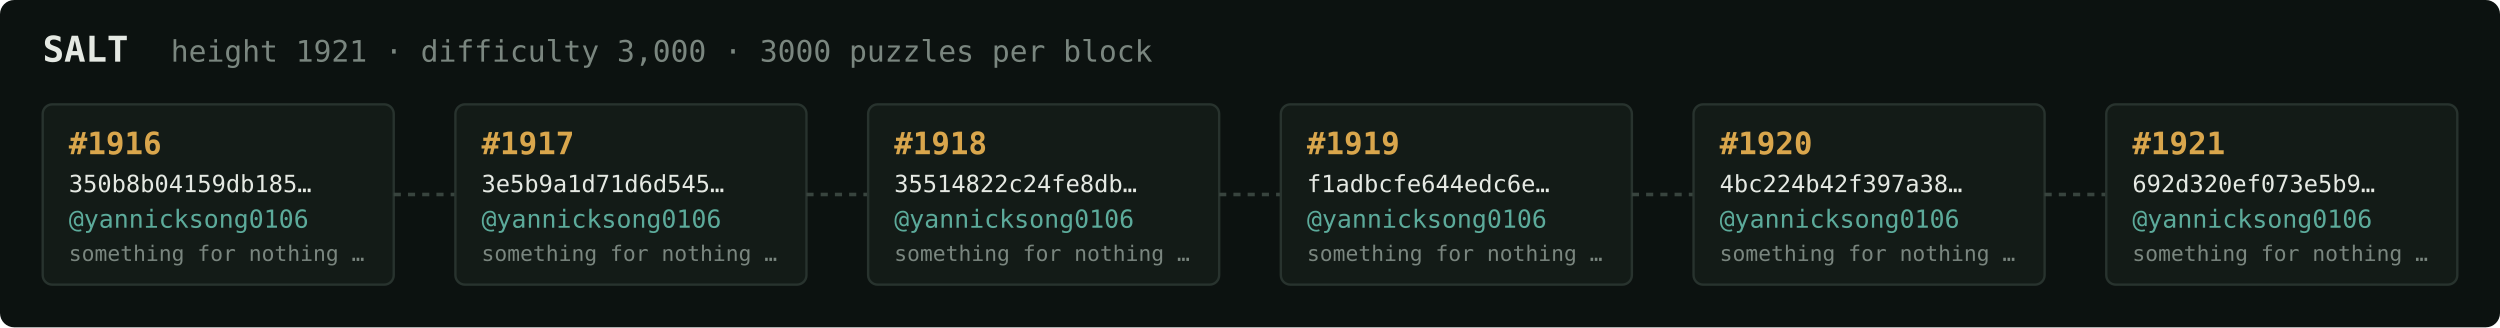
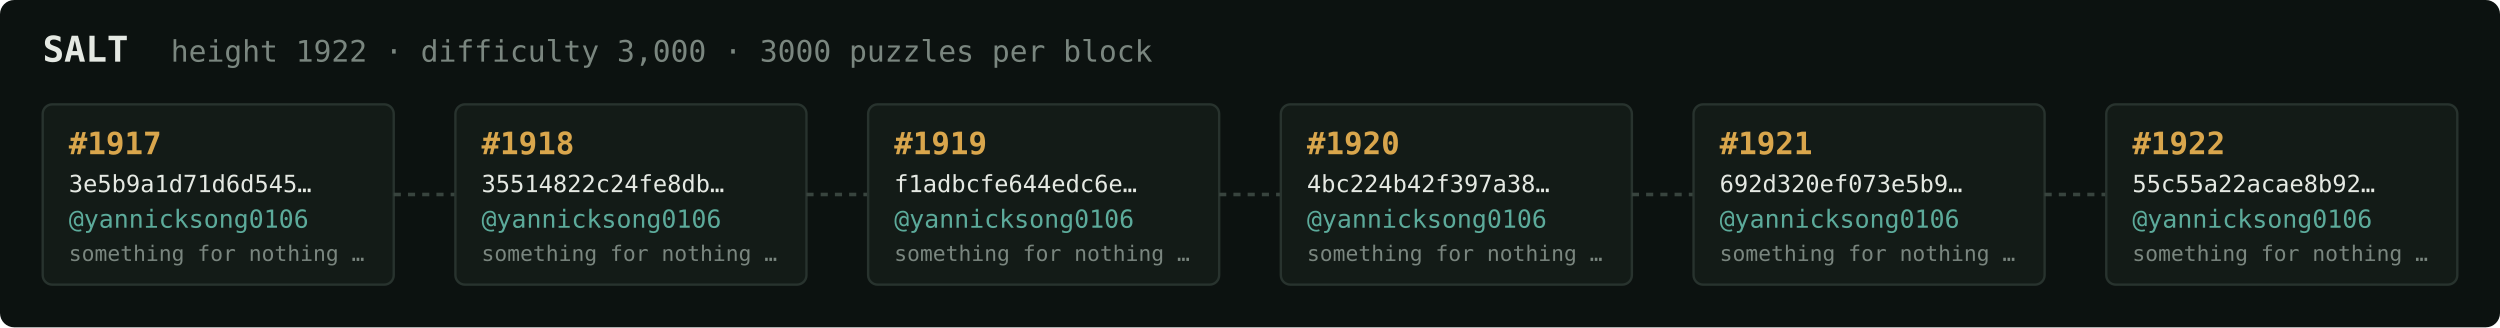
<svg xmlns="http://www.w3.org/2000/svg" width="1054" height="138" viewBox="0 0 1054 138" font-family="ui-monospace,SFMono-Regular,Menlo,monospace">
  <rect fill="#0c1210" width="1054" height="138" rx="6" />
  <text x="18" y="26" fill="#e5e9e3" font-size="15" font-weight="700">SALT</text>
-   <text x="72" y="26" fill="#7a867f" font-size="12.5">height 1921 · difficulty 3,000 · 3000 puzzles per block</text>
+   <text x="72" y="26" fill="#7a867f" font-size="12.5">height 1922 · difficulty 3,000 · 3000 puzzles per block</text>
  <rect x="18" y="44" width="148" height="76" rx="4" fill="#131b17" stroke="#28332e" stroke-width="1" />
-   <text x="29" y="65" fill="#d9a64c" font-size="13" font-weight="700">#1916</text>
-   <text x="29" y="81" fill="#e5e9e3" font-size="10">350b8b04159db185…</text>
+   <text x="29" y="65" fill="#d9a64c" font-size="13" font-weight="700">#1917</text>
+   <text x="29" y="81" fill="#e5e9e3" font-size="10">3e5b9a1d71d6d545…</text>
  <text x="29" y="96" fill="#5cab9b" font-size="10.5">@yannicksong0106</text>
  <text x="29" y="110" fill="#7a867f" font-size="9">something for nothing …</text>
  <line x1="166" y1="82.0" x2="192" y2="82.0" stroke="#38443e" stroke-width="1.5" stroke-dasharray="3 3" />
  <rect x="192" y="44" width="148" height="76" rx="4" fill="#131b17" stroke="#28332e" stroke-width="1" />
-   <text x="203" y="65" fill="#d9a64c" font-size="13" font-weight="700">#1917</text>
-   <text x="203" y="81" fill="#e5e9e3" font-size="10">3e5b9a1d71d6d545…</text>
+   <text x="203" y="65" fill="#d9a64c" font-size="13" font-weight="700">#1918</text>
+   <text x="203" y="81" fill="#e5e9e3" font-size="10">35514822c24fe8db…</text>
  <text x="203" y="96" fill="#5cab9b" font-size="10.5">@yannicksong0106</text>
  <text x="203" y="110" fill="#7a867f" font-size="9">something for nothing …</text>
  <line x1="340" y1="82.0" x2="366" y2="82.0" stroke="#38443e" stroke-width="1.5" stroke-dasharray="3 3" />
  <rect x="366" y="44" width="148" height="76" rx="4" fill="#131b17" stroke="#28332e" stroke-width="1" />
-   <text x="377" y="65" fill="#d9a64c" font-size="13" font-weight="700">#1918</text>
-   <text x="377" y="81" fill="#e5e9e3" font-size="10">35514822c24fe8db…</text>
+   <text x="377" y="65" fill="#d9a64c" font-size="13" font-weight="700">#1919</text>
+   <text x="377" y="81" fill="#e5e9e3" font-size="10">f1adbcfe644edc6e…</text>
  <text x="377" y="96" fill="#5cab9b" font-size="10.5">@yannicksong0106</text>
  <text x="377" y="110" fill="#7a867f" font-size="9">something for nothing …</text>
  <line x1="514" y1="82.0" x2="540" y2="82.0" stroke="#38443e" stroke-width="1.5" stroke-dasharray="3 3" />
  <rect x="540" y="44" width="148" height="76" rx="4" fill="#131b17" stroke="#28332e" stroke-width="1" />
-   <text x="551" y="65" fill="#d9a64c" font-size="13" font-weight="700">#1919</text>
-   <text x="551" y="81" fill="#e5e9e3" font-size="10">f1adbcfe644edc6e…</text>
+   <text x="551" y="65" fill="#d9a64c" font-size="13" font-weight="700">#1920</text>
+   <text x="551" y="81" fill="#e5e9e3" font-size="10">4bc224b42f397a38…</text>
  <text x="551" y="96" fill="#5cab9b" font-size="10.5">@yannicksong0106</text>
  <text x="551" y="110" fill="#7a867f" font-size="9">something for nothing …</text>
  <line x1="688" y1="82.0" x2="714" y2="82.0" stroke="#38443e" stroke-width="1.5" stroke-dasharray="3 3" />
  <rect x="714" y="44" width="148" height="76" rx="4" fill="#131b17" stroke="#28332e" stroke-width="1" />
-   <text x="725" y="65" fill="#d9a64c" font-size="13" font-weight="700">#1920</text>
-   <text x="725" y="81" fill="#e5e9e3" font-size="10">4bc224b42f397a38…</text>
+   <text x="725" y="65" fill="#d9a64c" font-size="13" font-weight="700">#1921</text>
+   <text x="725" y="81" fill="#e5e9e3" font-size="10">692d320ef073e5b9…</text>
  <text x="725" y="96" fill="#5cab9b" font-size="10.5">@yannicksong0106</text>
  <text x="725" y="110" fill="#7a867f" font-size="9">something for nothing …</text>
  <line x1="862" y1="82.0" x2="888" y2="82.0" stroke="#38443e" stroke-width="1.5" stroke-dasharray="3 3" />
  <rect x="888" y="44" width="148" height="76" rx="4" fill="#131b17" stroke="#28332e" stroke-width="1" />
-   <text x="899" y="65" fill="#d9a64c" font-size="13" font-weight="700">#1921</text>
-   <text x="899" y="81" fill="#e5e9e3" font-size="10">692d320ef073e5b9…</text>
+   <text x="899" y="65" fill="#d9a64c" font-size="13" font-weight="700">#1922</text>
+   <text x="899" y="81" fill="#e5e9e3" font-size="10">55c55a22acae8b92…</text>
  <text x="899" y="96" fill="#5cab9b" font-size="10.5">@yannicksong0106</text>
  <text x="899" y="110" fill="#7a867f" font-size="9">something for nothing …</text>
</svg>
